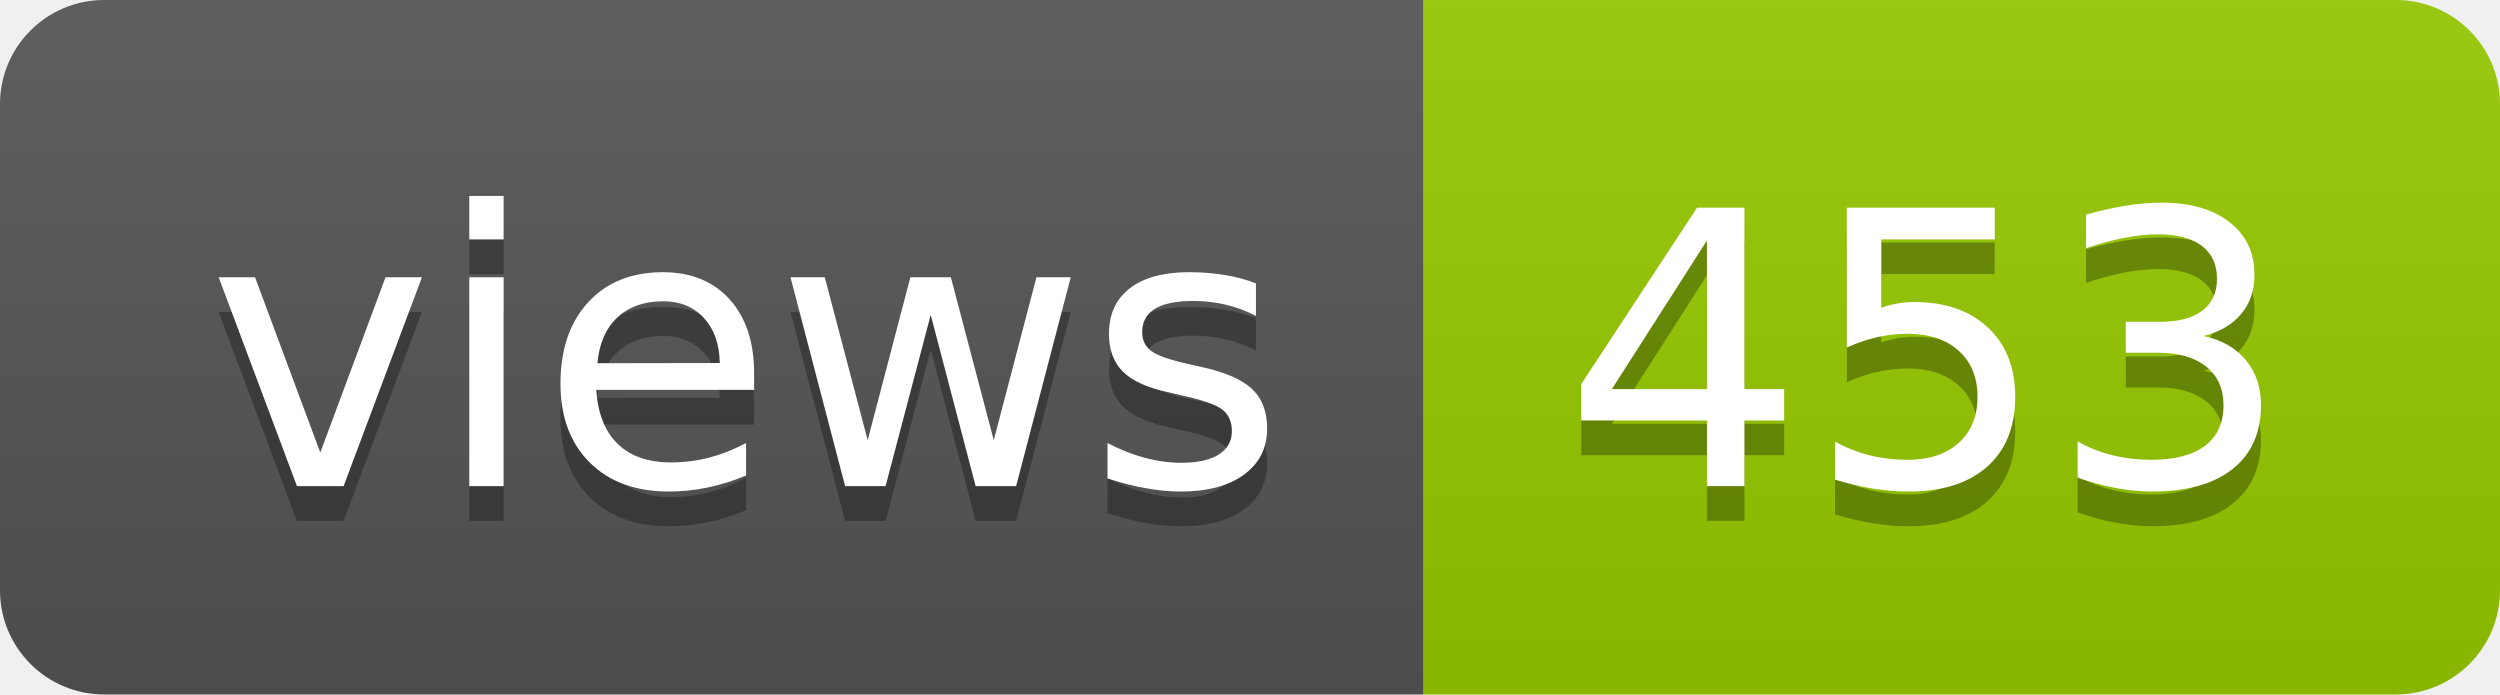
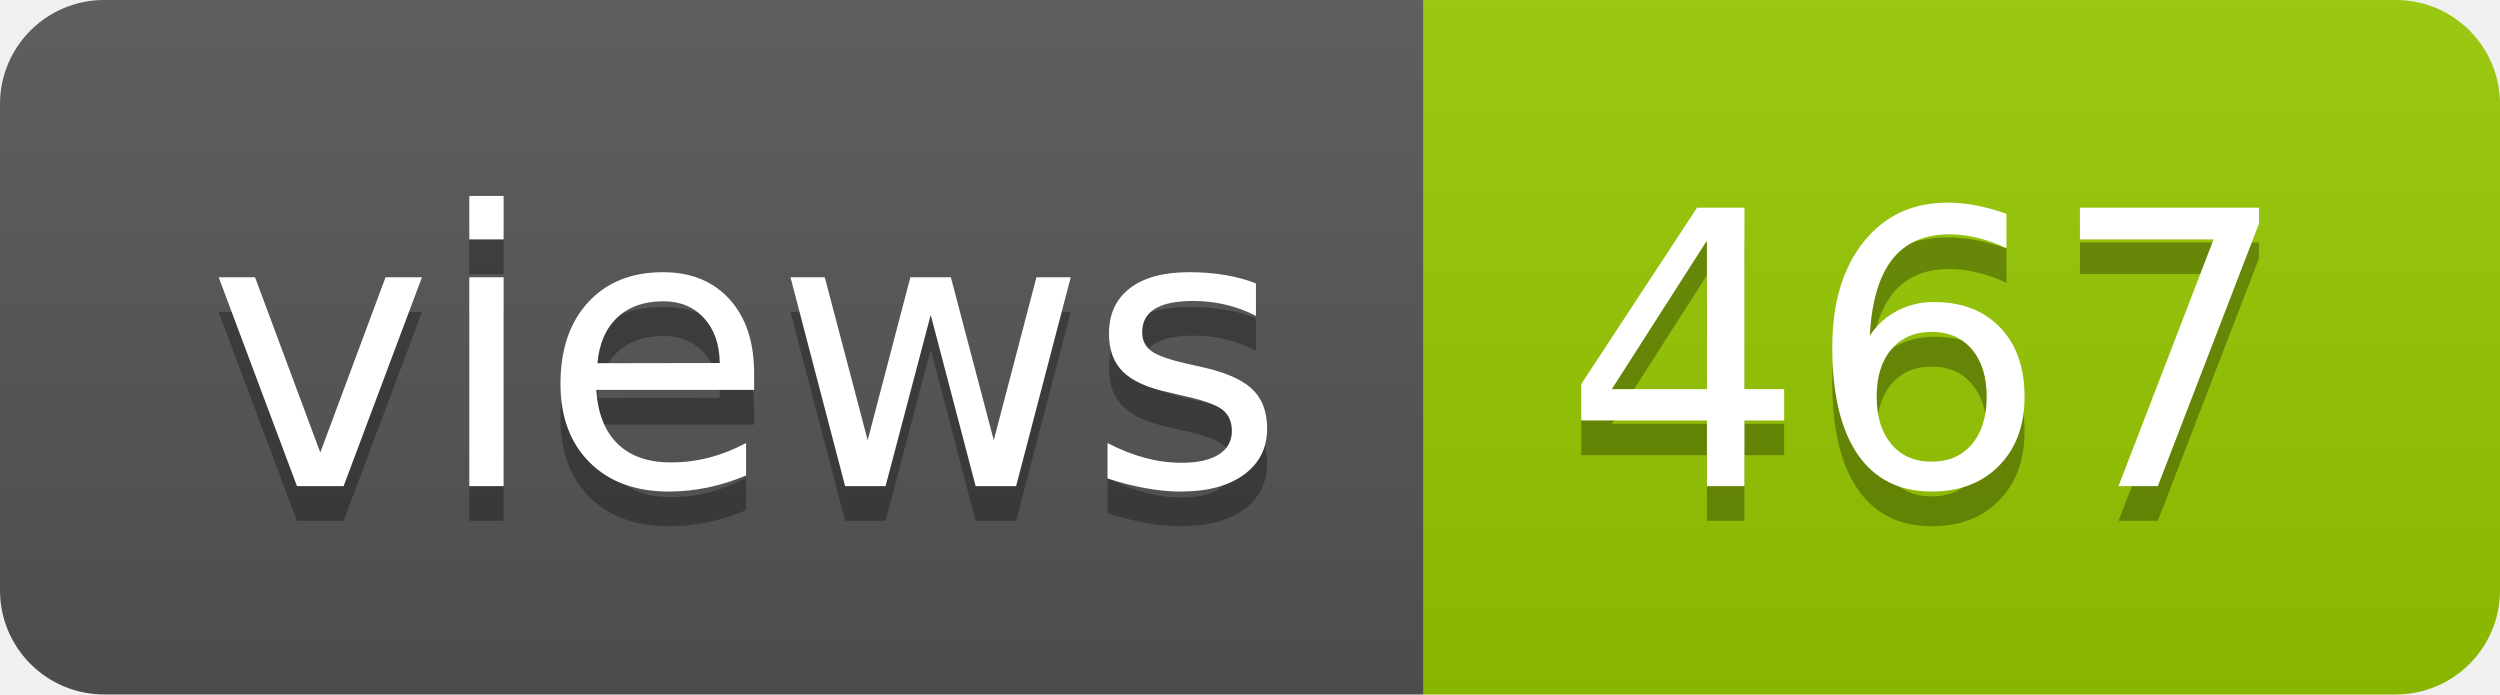
- <svg xmlns="http://www.w3.org/2000/svg" width="72" height="20" role="img" aria-label="views: 453">
+ <svg xmlns="http://www.w3.org/2000/svg" width="72" height="20" role="img" aria-label="views: 467">
  <linearGradient id="s" x2="0" y2="100%">
    <stop offset="0" stop-color="#bbb" stop-opacity=".1" />
    <stop offset="1" stop-opacity=".1" />
  </linearGradient>
  <clipPath id="r">
    <rect width="72" height="20" rx="3" fill="#fff" />
  </clipPath>
  <g clip-path="url(#r)">
    <rect width="41" height="20" fill="#555" />
    <rect x="41" width="31" height="20" fill="#97ca00" />
    <rect width="72" height="20" fill="url(#s)" />
  </g>
  <g fill="#fff" text-anchor="middle" font-family="Verdana,Geneva,DejaVu Sans,sans-serif" text-rendering="geometricPrecision" font-size="110">
    <text aria-hidden="true" x="215" y="150" fill="#010101" fill-opacity=".3" transform="scale(.1)" textLength="310">views</text>
    <text x="215" y="140" transform="scale(.1)" fill="#fff" textLength="310">views</text>
-     <text aria-hidden="true" x="555" y="150" fill="#010101" fill-opacity=".3" transform="scale(.1)" textLength="210">453</text>
-     <text x="555" y="140" transform="scale(.1)" fill="#fff" textLength="210">453</text>
+     <text aria-hidden="true" x="555" y="150" fill="#010101" fill-opacity=".3" transform="scale(.1)" textLength="210">467</text>
+     <text x="555" y="140" transform="scale(.1)" fill="#fff" textLength="210">467</text>
  </g>
</svg>
